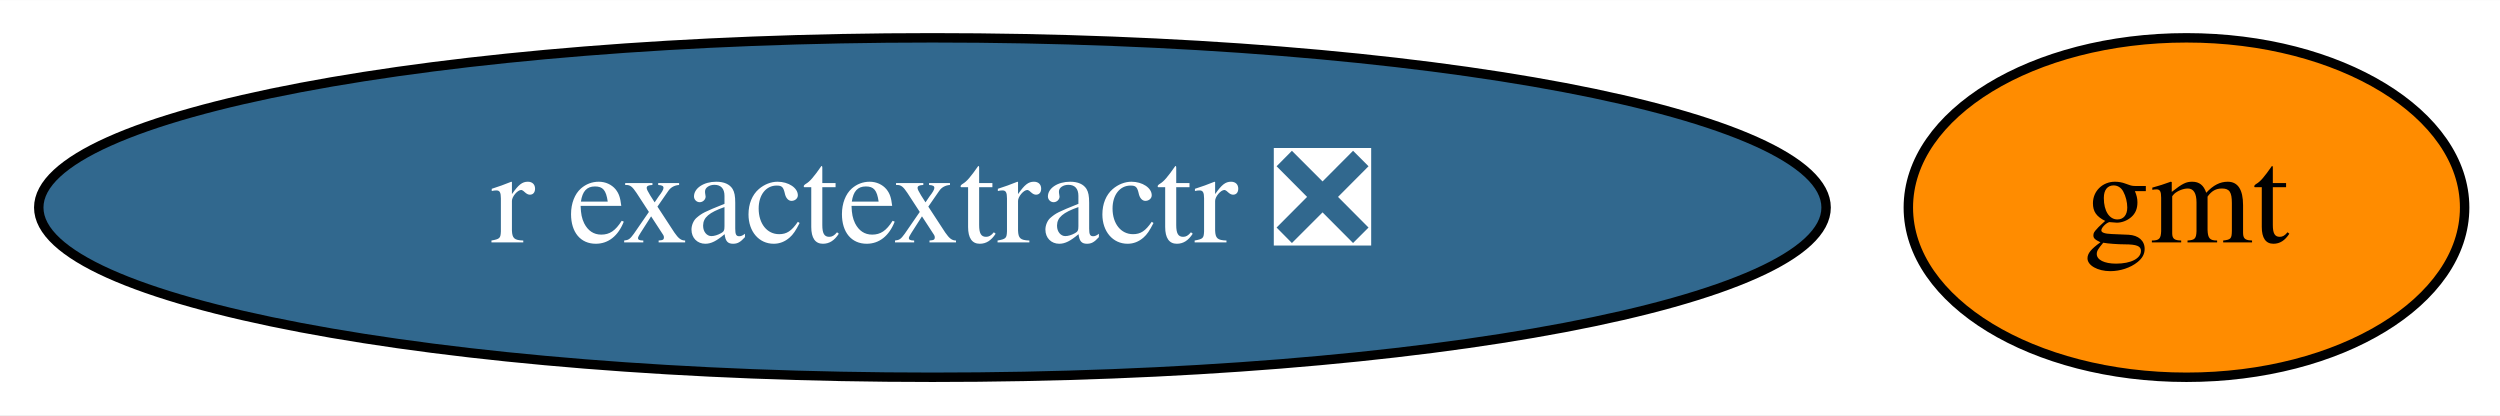
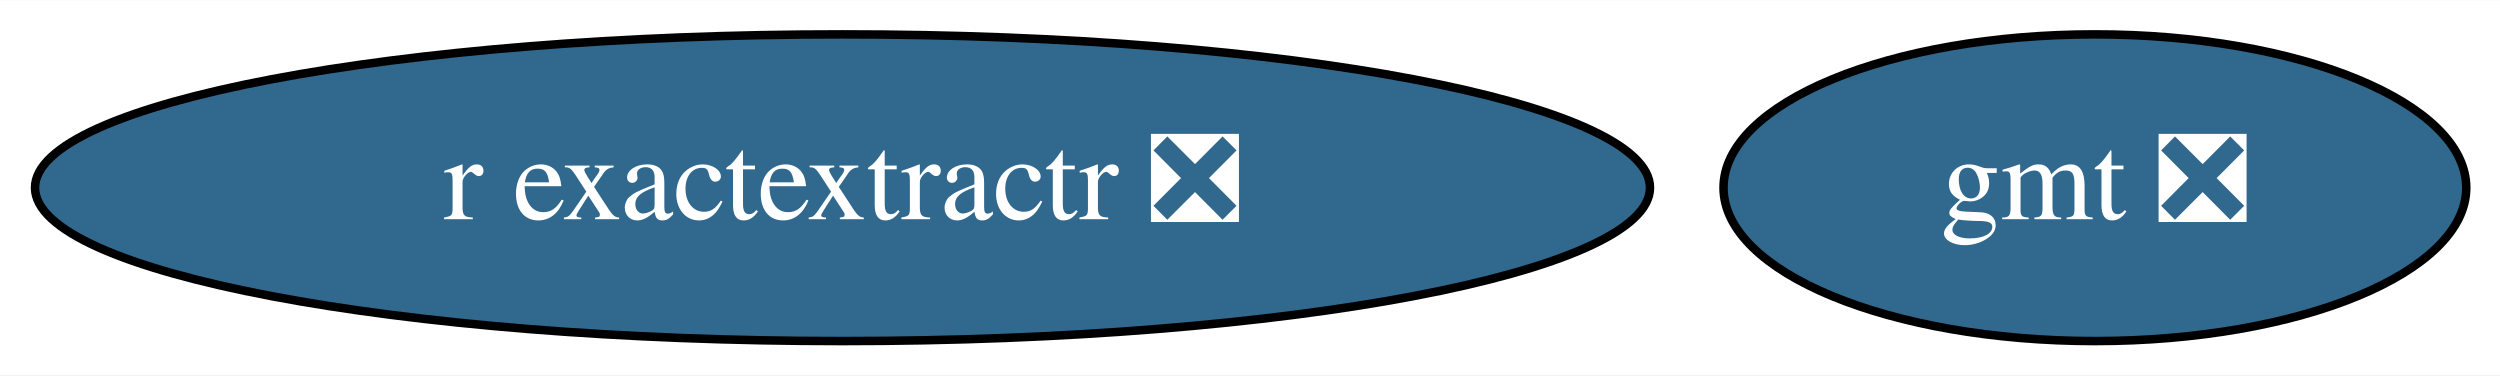
- <svg xmlns="http://www.w3.org/2000/svg" xmlns:xlink="http://www.w3.org/1999/xlink" width="265pt" height="44pt" viewBox="0.00 0.00 265.14 44.00">
+ <svg xmlns="http://www.w3.org/2000/svg" xmlns:xlink="http://www.w3.org/1999/xlink" width="293pt" height="44pt" viewBox="0.00 0.00 293.44 44.00">
  <g id="graph0" class="graph" transform="scale(1 1) rotate(0) translate(4 40)">
-     <polygon fill="white" stroke="transparent" points="-4,4 -4,-40 261.14,-40 261.14,4 -4,4" />
+     <polygon fill="white" stroke="transparent" points="-4,4 -4,-40 289.44,-40 289.44,4 -4,4" />
    <g id="node1" class="node">
      <g id="a_node1">
-         <a xlink:href="https://github.com/conda-forge/gmt-feedstock" xlink:title="gmt">
-           <ellipse fill="#ff8c00" stroke="black" cx="227.89" cy="-18" rx="29.5" ry="18" />
-           <text text-anchor="middle" x="227.89" y="-14.3" font-family="Times,serif" font-size="14.00">gmt</text>
+         <a xlink:href="https://github.com/conda-forge/gmt-feedstock/pull/174" xlink:title="gmt ❎">
+           <ellipse fill="#31688e" stroke="black" cx="241.89" cy="-18" rx="43.59" ry="18" />
+           <text text-anchor="middle" x="241.89" y="-14.3" font-family="Times,serif" font-size="14.00" fill="white">gmt ❎</text>
        </a>
      </g>
    </g>
    <g id="node2" class="node">
      <g id="a_node2">
        <a xlink:href="https://github.com/conda-forge/r-exactextractr-feedstock/pull/14" xlink:title="r exactextractr ❎">
          <ellipse fill="#31688e" stroke="black" cx="94.89" cy="-18" rx="94.78" ry="18" />
          <text text-anchor="middle" x="94.89" y="-14.3" font-family="Times,serif" font-size="14.00" fill="white">r exactextractr ❎</text>
        </a>
      </g>
    </g>
  </g>
</svg>
